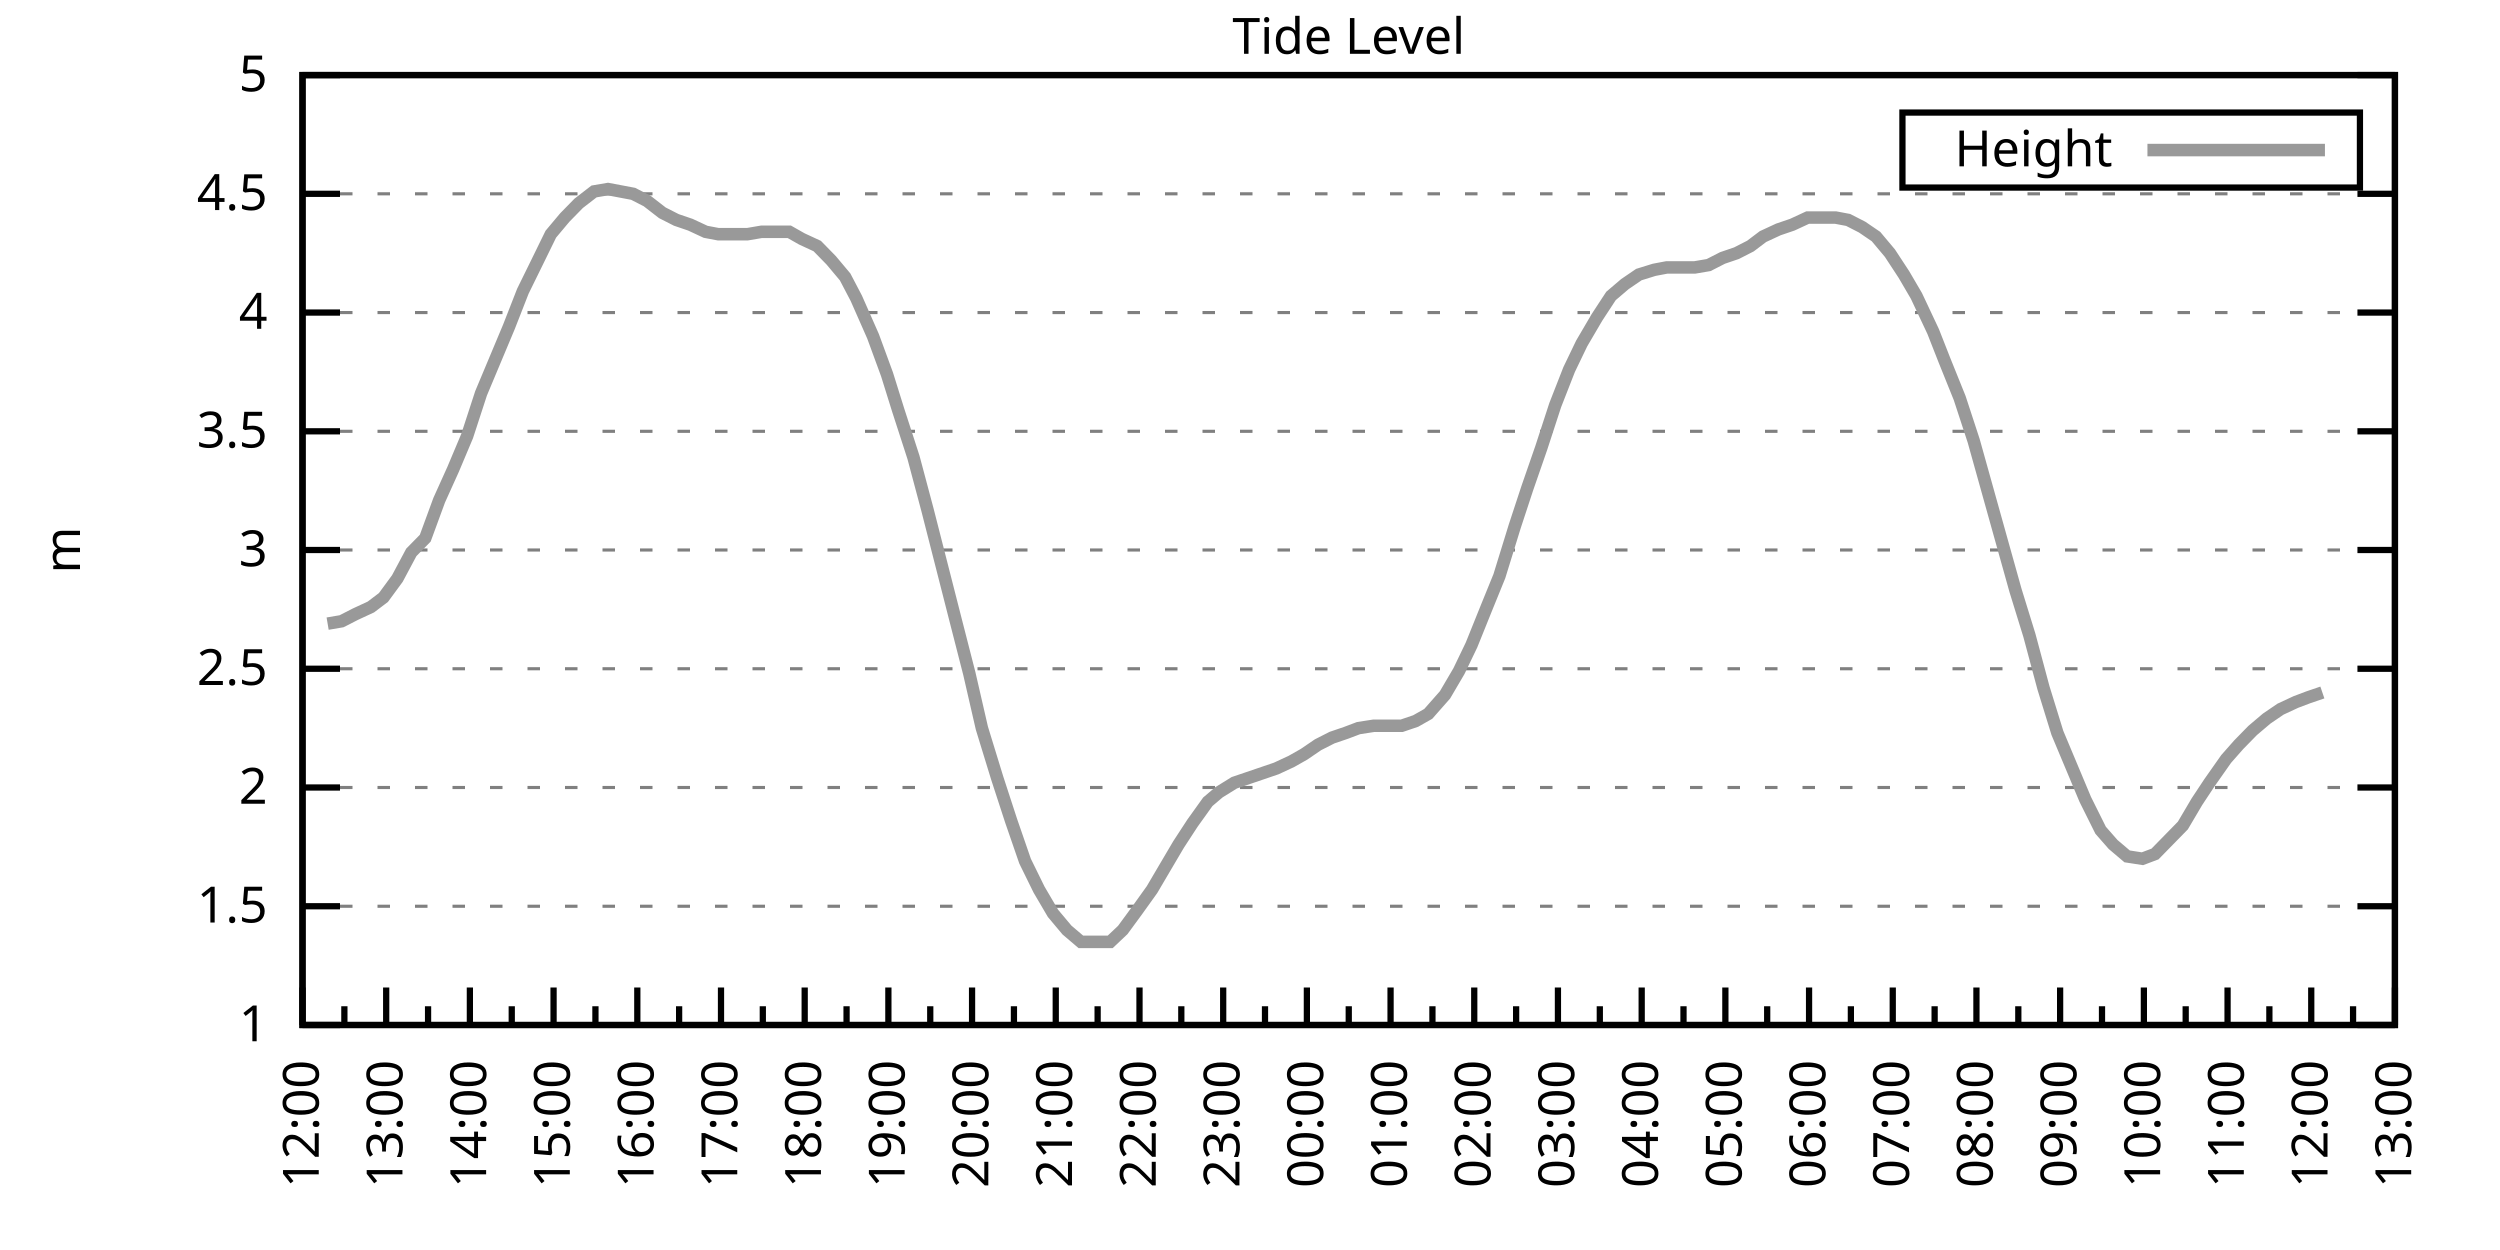
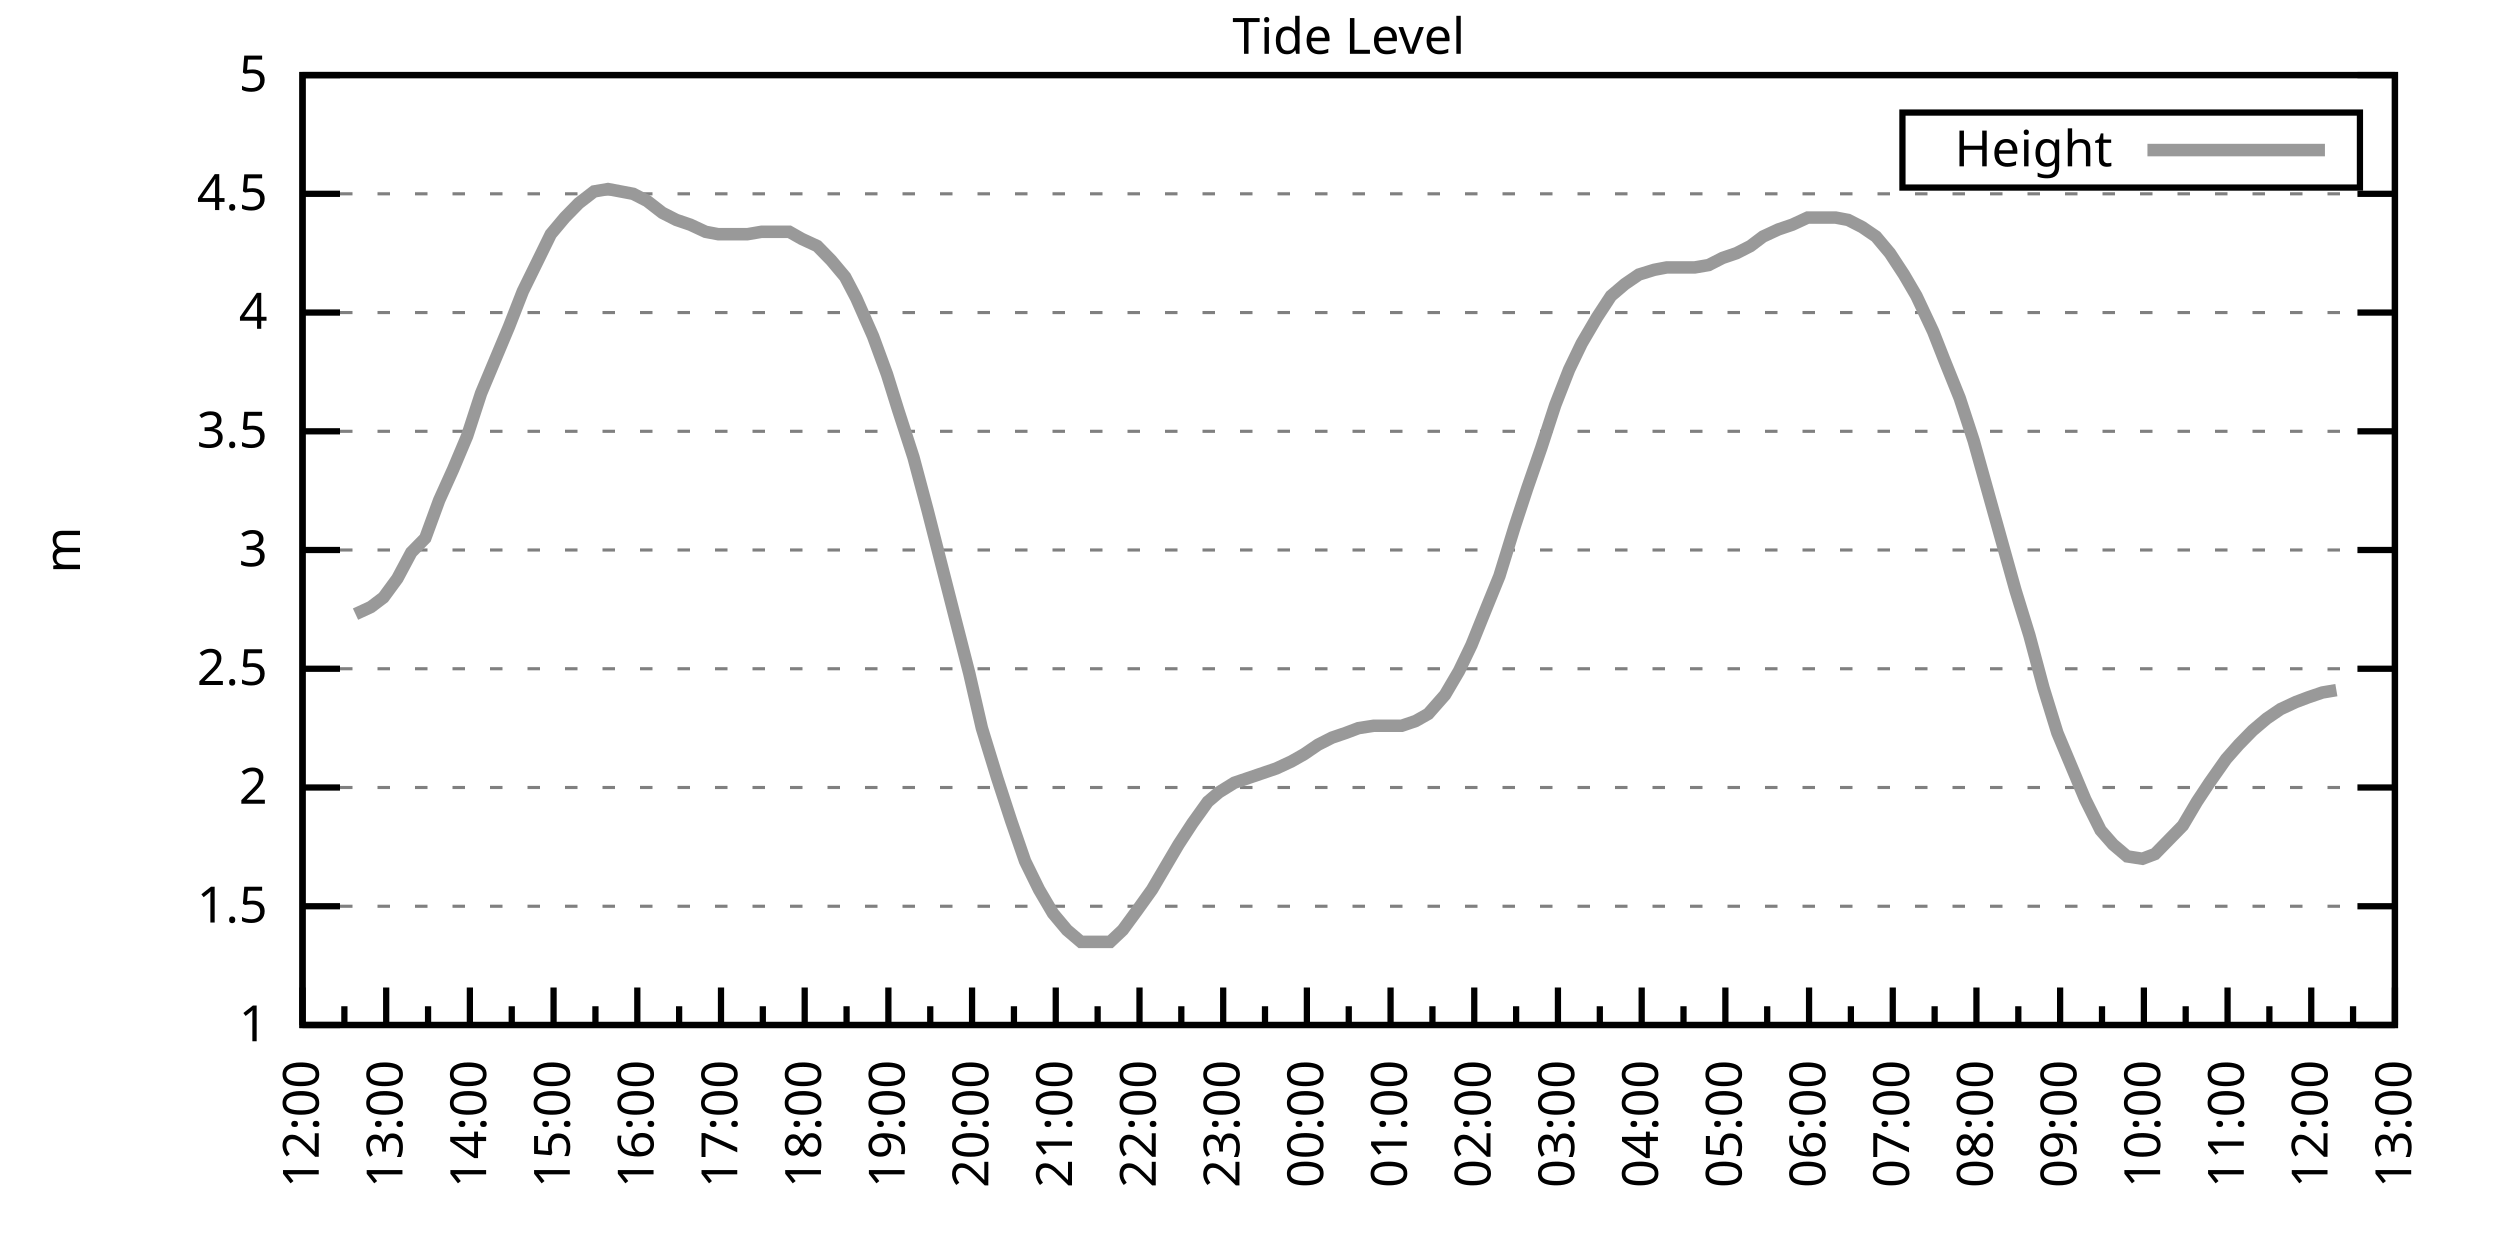
<svg xmlns="http://www.w3.org/2000/svg" xmlns:xlink="http://www.w3.org/1999/xlink" width="400" height="200" viewBox="0 0 400 200">
  <g id="gnuplot_canvas">
    <rect x="0" y="0" width="400" height="200" fill="none" />
    <defs>
      <circle id="gpDot" r="0.5" stroke-width="0.5" stroke="currentColor" />
      <path id="gpPt0" stroke-width="0.333" stroke="currentColor" d="M-1,0 h2 M0,-1 v2" />
      <path id="gpPt1" stroke-width="0.333" stroke="currentColor" d="M-1,-1 L1,1 M1,-1 L-1,1" />
      <path id="gpPt2" stroke-width="0.333" stroke="currentColor" d="M-1,0 L1,0 M0,-1 L0,1 M-1,-1 L1,1 M-1,1 L1,-1" />
      <rect id="gpPt3" stroke-width="0.333" stroke="currentColor" x="-1" y="-1" width="2" height="2" />
      <rect id="gpPt4" stroke-width="0.333" stroke="currentColor" fill="currentColor" x="-1" y="-1" width="2" height="2" />
      <circle id="gpPt5" stroke-width="0.333" stroke="currentColor" cx="0" cy="0" r="1" />
      <use xlink:href="#gpPt5" id="gpPt6" fill="currentColor" stroke="none" />
      <path id="gpPt7" stroke-width="0.333" stroke="currentColor" d="M0,-1.33 L-1.33,0.67 L1.33,0.67 z" />
      <use xlink:href="#gpPt7" id="gpPt8" fill="currentColor" stroke="none" />
      <use xlink:href="#gpPt7" id="gpPt9" stroke="currentColor" transform="rotate(180)" />
      <use xlink:href="#gpPt9" id="gpPt10" fill="currentColor" stroke="none" />
      <use xlink:href="#gpPt3" id="gpPt11" stroke="currentColor" transform="rotate(45)" />
      <use xlink:href="#gpPt11" id="gpPt12" fill="currentColor" stroke="none" />
      <path id="gpPt13" stroke-width="0.333" stroke="currentColor" d="M0,1.330 L1.265,0.411 L0.782,-1.067 L-0.782,-1.076 L-1.265,0.411 z" />
      <use xlink:href="#gpPt13" id="gpPt14" fill="currentColor" stroke="none" />
      <filter id="textbox" filterUnits="objectBoundingBox" x="0" y="0" height="1" width="1">
        <feFlood flood-color="white" flood-opacity="1" result="bgnd" />
        <feComposite in="SourceGraphic" in2="bgnd" operator="atop" />
      </filter>
      <filter id="greybox" filterUnits="objectBoundingBox" x="0" y="0" height="1" width="1">
        <feFlood flood-color="lightgrey" flood-opacity="1" result="grey" />
        <feComposite in="SourceGraphic" in2="grey" operator="atop" />
      </filter>
    </defs>
    <g fill="none" color="white" stroke="currentColor" stroke-width="1.00" stroke-linecap="butt" stroke-linejoin="miter">
</g>
    <g fill="none" color="black" stroke="currentColor" stroke-width="1.00" stroke-linecap="butt" stroke-linejoin="miter">
      <g stroke="none" shape-rendering="crispEdges">
        <polygon fill="rgb(255, 255, 255)" points="48.40,164.00 383.18,164.00 383.18,12.02 48.40,12.02 " />
      </g>
    </g>
    <g fill="none" color="black" stroke="currentColor" stroke-width="1.00" stroke-linecap="butt" stroke-linejoin="miter">
</g>
    <g fill="none" color="black" stroke="black" stroke-width="0.50" stroke-linecap="butt" stroke-linejoin="miter">
</g>
    <g fill="none" color="gray" stroke="currentColor" stroke-width="0.50" stroke-linecap="butt" stroke-linejoin="miter">
      <path stroke="gray" stroke-dasharray="2,4" class="gridline" d="M48.40,164.00 L383.19,164.00  " />
    </g>
    <g fill="none" color="gray" stroke="gray" stroke-width="1.00" stroke-linecap="butt" stroke-linejoin="miter">
</g>
    <g fill="none" color="black" stroke="currentColor" stroke-width="1.00" stroke-linecap="butt" stroke-linejoin="miter">
      <path stroke="black" d="M48.40,164.00 L54.40,164.00 M383.19,164.00 L377.19,164.00  " />
      <g transform="translate(42.80,166.60)" stroke="none" fill="black" font-family="Sans" font-size="8.00" text-anchor="end">
        <text>
          <tspan font-family="Sans"> 1</tspan>
        </text>
      </g>
    </g>
    <g fill="none" color="black" stroke="currentColor" stroke-width="1.00" stroke-linecap="butt" stroke-linejoin="miter">
</g>
    <g fill="none" color="black" stroke="black" stroke-width="0.50" stroke-linecap="butt" stroke-linejoin="miter">
</g>
    <g fill="none" color="gray" stroke="currentColor" stroke-width="0.50" stroke-linecap="butt" stroke-linejoin="miter">
      <path stroke="gray" stroke-dasharray="2,4" class="gridline" d="M48.40,145.00 L383.19,145.00  " />
    </g>
    <g fill="none" color="gray" stroke="gray" stroke-width="1.00" stroke-linecap="butt" stroke-linejoin="miter">
</g>
    <g fill="none" color="black" stroke="currentColor" stroke-width="1.00" stroke-linecap="butt" stroke-linejoin="miter">
      <path stroke="black" d="M48.40,145.00 L54.40,145.00 M383.19,145.00 L377.19,145.00  " />
      <g transform="translate(42.80,147.60)" stroke="none" fill="black" font-family="Sans" font-size="8.00" text-anchor="end">
        <text>
          <tspan font-family="Sans"> 1.5</tspan>
        </text>
      </g>
    </g>
    <g fill="none" color="black" stroke="currentColor" stroke-width="1.00" stroke-linecap="butt" stroke-linejoin="miter">
</g>
    <g fill="none" color="black" stroke="black" stroke-width="0.50" stroke-linecap="butt" stroke-linejoin="miter">
</g>
    <g fill="none" color="gray" stroke="currentColor" stroke-width="0.50" stroke-linecap="butt" stroke-linejoin="miter">
      <path stroke="gray" stroke-dasharray="2,4" class="gridline" d="M48.40,126.00 L383.19,126.00  " />
    </g>
    <g fill="none" color="gray" stroke="gray" stroke-width="1.00" stroke-linecap="butt" stroke-linejoin="miter">
</g>
    <g fill="none" color="black" stroke="currentColor" stroke-width="1.00" stroke-linecap="butt" stroke-linejoin="miter">
      <path stroke="black" d="M48.40,126.00 L54.40,126.00 M383.19,126.00 L377.19,126.00  " />
      <g transform="translate(42.80,128.60)" stroke="none" fill="black" font-family="Sans" font-size="8.00" text-anchor="end">
        <text>
          <tspan font-family="Sans"> 2</tspan>
        </text>
      </g>
    </g>
    <g fill="none" color="black" stroke="currentColor" stroke-width="1.00" stroke-linecap="butt" stroke-linejoin="miter">
</g>
    <g fill="none" color="black" stroke="black" stroke-width="0.50" stroke-linecap="butt" stroke-linejoin="miter">
</g>
    <g fill="none" color="gray" stroke="currentColor" stroke-width="0.50" stroke-linecap="butt" stroke-linejoin="miter">
      <path stroke="gray" stroke-dasharray="2,4" class="gridline" d="M48.40,107.00 L383.19,107.00  " />
    </g>
    <g fill="none" color="gray" stroke="gray" stroke-width="1.00" stroke-linecap="butt" stroke-linejoin="miter">
</g>
    <g fill="none" color="black" stroke="currentColor" stroke-width="1.00" stroke-linecap="butt" stroke-linejoin="miter">
      <path stroke="black" d="M48.40,107.00 L54.40,107.00 M383.19,107.00 L377.19,107.00  " />
      <g transform="translate(42.80,109.60)" stroke="none" fill="black" font-family="Sans" font-size="8.00" text-anchor="end">
        <text>
          <tspan font-family="Sans"> 2.5</tspan>
        </text>
      </g>
    </g>
    <g fill="none" color="black" stroke="currentColor" stroke-width="1.00" stroke-linecap="butt" stroke-linejoin="miter">
</g>
    <g fill="none" color="black" stroke="black" stroke-width="0.50" stroke-linecap="butt" stroke-linejoin="miter">
</g>
    <g fill="none" color="gray" stroke="currentColor" stroke-width="0.50" stroke-linecap="butt" stroke-linejoin="miter">
      <path stroke="gray" stroke-dasharray="2,4" class="gridline" d="M48.40,88.00 L383.19,88.00  " />
    </g>
    <g fill="none" color="gray" stroke="gray" stroke-width="1.00" stroke-linecap="butt" stroke-linejoin="miter">
</g>
    <g fill="none" color="black" stroke="currentColor" stroke-width="1.00" stroke-linecap="butt" stroke-linejoin="miter">
      <path stroke="black" d="M48.40,88.00 L54.40,88.00 M383.19,88.00 L377.19,88.00  " />
      <g transform="translate(42.80,90.60)" stroke="none" fill="black" font-family="Sans" font-size="8.00" text-anchor="end">
        <text>
          <tspan font-family="Sans"> 3</tspan>
        </text>
      </g>
    </g>
    <g fill="none" color="black" stroke="currentColor" stroke-width="1.00" stroke-linecap="butt" stroke-linejoin="miter">
</g>
    <g fill="none" color="black" stroke="black" stroke-width="0.50" stroke-linecap="butt" stroke-linejoin="miter">
</g>
    <g fill="none" color="gray" stroke="currentColor" stroke-width="0.50" stroke-linecap="butt" stroke-linejoin="miter">
      <path stroke="gray" stroke-dasharray="2,4" class="gridline" d="M48.40,69.01 L383.19,69.01  " />
    </g>
    <g fill="none" color="gray" stroke="gray" stroke-width="1.00" stroke-linecap="butt" stroke-linejoin="miter">
</g>
    <g fill="none" color="black" stroke="currentColor" stroke-width="1.00" stroke-linecap="butt" stroke-linejoin="miter">
      <path stroke="black" d="M48.40,69.01 L54.40,69.01 M383.19,69.01 L377.19,69.01  " />
      <g transform="translate(42.80,71.61)" stroke="none" fill="black" font-family="Sans" font-size="8.00" text-anchor="end">
        <text>
          <tspan font-family="Sans"> 3.5</tspan>
        </text>
      </g>
    </g>
    <g fill="none" color="black" stroke="currentColor" stroke-width="1.00" stroke-linecap="butt" stroke-linejoin="miter">
</g>
    <g fill="none" color="black" stroke="black" stroke-width="0.50" stroke-linecap="butt" stroke-linejoin="miter">
</g>
    <g fill="none" color="gray" stroke="currentColor" stroke-width="0.50" stroke-linecap="butt" stroke-linejoin="miter">
      <path stroke="gray" stroke-dasharray="2,4" class="gridline" d="M48.40,50.01 L383.19,50.01  " />
    </g>
    <g fill="none" color="gray" stroke="gray" stroke-width="1.00" stroke-linecap="butt" stroke-linejoin="miter">
</g>
    <g fill="none" color="black" stroke="currentColor" stroke-width="1.00" stroke-linecap="butt" stroke-linejoin="miter">
      <path stroke="black" d="M48.40,50.01 L54.40,50.01 M383.19,50.01 L377.19,50.01  " />
      <g transform="translate(42.80,52.61)" stroke="none" fill="black" font-family="Sans" font-size="8.00" text-anchor="end">
        <text>
          <tspan font-family="Sans"> 4</tspan>
        </text>
      </g>
    </g>
    <g fill="none" color="black" stroke="currentColor" stroke-width="1.00" stroke-linecap="butt" stroke-linejoin="miter">
</g>
    <g fill="none" color="black" stroke="black" stroke-width="0.50" stroke-linecap="butt" stroke-linejoin="miter">
</g>
    <g fill="none" color="gray" stroke="currentColor" stroke-width="0.50" stroke-linecap="butt" stroke-linejoin="miter">
      <path stroke="gray" stroke-dasharray="2,4" class="gridline" d="M48.40,31.01 L383.19,31.01  " />
    </g>
    <g fill="none" color="gray" stroke="gray" stroke-width="1.00" stroke-linecap="butt" stroke-linejoin="miter">
</g>
    <g fill="none" color="black" stroke="currentColor" stroke-width="1.00" stroke-linecap="butt" stroke-linejoin="miter">
      <path stroke="black" d="M48.40,31.01 L54.40,31.01 M383.19,31.01 L377.19,31.01  " />
      <g transform="translate(42.80,33.61)" stroke="none" fill="black" font-family="Sans" font-size="8.00" text-anchor="end">
        <text>
          <tspan font-family="Sans"> 4.5</tspan>
        </text>
      </g>
    </g>
    <g fill="none" color="black" stroke="currentColor" stroke-width="1.00" stroke-linecap="butt" stroke-linejoin="miter">
</g>
    <g fill="none" color="black" stroke="black" stroke-width="0.50" stroke-linecap="butt" stroke-linejoin="miter">
</g>
    <g fill="none" color="gray" stroke="currentColor" stroke-width="0.50" stroke-linecap="butt" stroke-linejoin="miter">
      <path stroke="gray" stroke-dasharray="2,4" class="gridline" d="M48.40,12.01 L383.19,12.01  " />
    </g>
    <g fill="none" color="gray" stroke="gray" stroke-width="1.00" stroke-linecap="butt" stroke-linejoin="miter">
</g>
    <g fill="none" color="black" stroke="currentColor" stroke-width="1.00" stroke-linecap="butt" stroke-linejoin="miter">
      <path stroke="black" d="M48.40,12.01 L54.40,12.01 M383.19,12.01 L377.19,12.01  " />
      <g transform="translate(42.80,14.61)" stroke="none" fill="black" font-family="Sans" font-size="8.00" text-anchor="end">
        <text>
          <tspan font-family="Sans"> 5</tspan>
        </text>
      </g>
    </g>
    <g fill="none" color="black" stroke="currentColor" stroke-width="1.00" stroke-linecap="butt" stroke-linejoin="miter">
      <path stroke="black" d="M48.40,164.00 L48.40,158.00  " />
      <g transform="translate(51.00,169.60) rotate(270)" stroke="none" fill="black" font-family="Sans" font-size="8.00" text-anchor="end">
        <text>
          <tspan font-family="Sans">12:00</tspan>
        </text>
      </g>
    </g>
    <g fill="none" color="black" stroke="currentColor" stroke-width="1.00" stroke-linecap="butt" stroke-linejoin="miter">
      <path stroke="black" d="M55.10,164.00 L55.10,161.00 M61.79,164.00 L61.79,158.00  " />
      <g transform="translate(64.39,169.60) rotate(270)" stroke="none" fill="black" font-family="Sans" font-size="8.00" text-anchor="end">
        <text>
          <tspan font-family="Sans">13:00</tspan>
        </text>
      </g>
    </g>
    <g fill="none" color="black" stroke="currentColor" stroke-width="1.00" stroke-linecap="butt" stroke-linejoin="miter">
      <path stroke="black" d="M68.49,164.00 L68.49,161.00 M75.18,164.00 L75.18,158.00  " />
      <g transform="translate(77.78,169.60) rotate(270)" stroke="none" fill="black" font-family="Sans" font-size="8.00" text-anchor="end">
        <text>
          <tspan font-family="Sans">14:00</tspan>
        </text>
      </g>
    </g>
    <g fill="none" color="black" stroke="currentColor" stroke-width="1.00" stroke-linecap="butt" stroke-linejoin="miter">
      <path stroke="black" d="M81.88,164.00 L81.88,161.00 M88.57,164.00 L88.57,158.00  " />
      <g transform="translate(91.17,169.60) rotate(270)" stroke="none" fill="black" font-family="Sans" font-size="8.00" text-anchor="end">
        <text>
          <tspan font-family="Sans">15:00</tspan>
        </text>
      </g>
    </g>
    <g fill="none" color="black" stroke="currentColor" stroke-width="1.00" stroke-linecap="butt" stroke-linejoin="miter">
      <path stroke="black" d="M95.27,164.00 L95.27,161.00 M101.97,164.00 L101.97,158.00  " />
      <g transform="translate(104.57,169.60) rotate(270)" stroke="none" fill="black" font-family="Sans" font-size="8.00" text-anchor="end">
        <text>
          <tspan font-family="Sans">16:00</tspan>
        </text>
      </g>
    </g>
    <g fill="none" color="black" stroke="currentColor" stroke-width="1.00" stroke-linecap="butt" stroke-linejoin="miter">
      <path stroke="black" d="M108.66,164.00 L108.66,161.00 M115.36,164.00 L115.36,158.00  " />
      <g transform="translate(117.96,169.60) rotate(270)" stroke="none" fill="black" font-family="Sans" font-size="8.00" text-anchor="end">
        <text>
          <tspan font-family="Sans">17:00</tspan>
        </text>
      </g>
    </g>
    <g fill="none" color="black" stroke="currentColor" stroke-width="1.00" stroke-linecap="butt" stroke-linejoin="miter">
      <path stroke="black" d="M122.05,164.00 L122.05,161.00 M128.75,164.00 L128.75,158.00  " />
      <g transform="translate(131.35,169.60) rotate(270)" stroke="none" fill="black" font-family="Sans" font-size="8.00" text-anchor="end">
        <text>
          <tspan font-family="Sans">18:00</tspan>
        </text>
      </g>
    </g>
    <g fill="none" color="black" stroke="currentColor" stroke-width="1.00" stroke-linecap="butt" stroke-linejoin="miter">
      <path stroke="black" d="M135.45,164.00 L135.45,161.00 M142.14,164.00 L142.14,158.00  " />
      <g transform="translate(144.74,169.60) rotate(270)" stroke="none" fill="black" font-family="Sans" font-size="8.00" text-anchor="end">
        <text>
          <tspan font-family="Sans">19:00</tspan>
        </text>
      </g>
    </g>
    <g fill="none" color="black" stroke="currentColor" stroke-width="1.00" stroke-linecap="butt" stroke-linejoin="miter">
      <path stroke="black" d="M148.84,164.00 L148.84,161.00 M155.53,164.00 L155.53,158.00  " />
      <g transform="translate(158.13,169.60) rotate(270)" stroke="none" fill="black" font-family="Sans" font-size="8.00" text-anchor="end">
        <text>
          <tspan font-family="Sans">20:00</tspan>
        </text>
      </g>
    </g>
    <g fill="none" color="black" stroke="currentColor" stroke-width="1.00" stroke-linecap="butt" stroke-linejoin="miter">
      <path stroke="black" d="M162.23,164.00 L162.23,161.00 M168.92,164.00 L168.92,158.00  " />
      <g transform="translate(171.52,169.60) rotate(270)" stroke="none" fill="black" font-family="Sans" font-size="8.00" text-anchor="end">
        <text>
          <tspan font-family="Sans">21:00</tspan>
        </text>
      </g>
    </g>
    <g fill="none" color="black" stroke="currentColor" stroke-width="1.00" stroke-linecap="butt" stroke-linejoin="miter">
      <path stroke="black" d="M175.62,164.00 L175.62,161.00 M182.32,164.00 L182.32,158.00  " />
      <g transform="translate(184.92,169.60) rotate(270)" stroke="none" fill="black" font-family="Sans" font-size="8.00" text-anchor="end">
        <text>
          <tspan font-family="Sans">22:00</tspan>
        </text>
      </g>
    </g>
    <g fill="none" color="black" stroke="currentColor" stroke-width="1.00" stroke-linecap="butt" stroke-linejoin="miter">
      <path stroke="black" d="M189.01,164.00 L189.01,161.00 M195.71,164.00 L195.71,158.00  " />
      <g transform="translate(198.31,169.60) rotate(270)" stroke="none" fill="black" font-family="Sans" font-size="8.00" text-anchor="end">
        <text>
          <tspan font-family="Sans">23:00</tspan>
        </text>
      </g>
    </g>
    <g fill="none" color="black" stroke="currentColor" stroke-width="1.00" stroke-linecap="butt" stroke-linejoin="miter">
      <path stroke="black" d="M202.40,164.00 L202.40,161.00 M209.10,164.00 L209.10,158.00  " />
      <g transform="translate(211.70,169.60) rotate(270)" stroke="none" fill="black" font-family="Sans" font-size="8.00" text-anchor="end">
        <text>
          <tspan font-family="Sans">00:00</tspan>
        </text>
      </g>
    </g>
    <g fill="none" color="black" stroke="currentColor" stroke-width="1.00" stroke-linecap="butt" stroke-linejoin="miter">
      <path stroke="black" d="M215.80,164.00 L215.80,161.00 M222.49,164.00 L222.49,158.00  " />
      <g transform="translate(225.09,169.60) rotate(270)" stroke="none" fill="black" font-family="Sans" font-size="8.00" text-anchor="end">
        <text>
          <tspan font-family="Sans">01:00</tspan>
        </text>
      </g>
    </g>
    <g fill="none" color="black" stroke="currentColor" stroke-width="1.00" stroke-linecap="butt" stroke-linejoin="miter">
      <path stroke="black" d="M229.19,164.00 L229.19,161.00 M235.88,164.00 L235.88,158.00  " />
      <g transform="translate(238.48,169.60) rotate(270)" stroke="none" fill="black" font-family="Sans" font-size="8.00" text-anchor="end">
        <text>
          <tspan font-family="Sans">02:00</tspan>
        </text>
      </g>
    </g>
    <g fill="none" color="black" stroke="currentColor" stroke-width="1.00" stroke-linecap="butt" stroke-linejoin="miter">
      <path stroke="black" d="M242.58,164.00 L242.58,161.00 M249.27,164.00 L249.27,158.00  " />
      <g transform="translate(251.87,169.60) rotate(270)" stroke="none" fill="black" font-family="Sans" font-size="8.00" text-anchor="end">
        <text>
          <tspan font-family="Sans">03:00</tspan>
        </text>
      </g>
    </g>
    <g fill="none" color="black" stroke="currentColor" stroke-width="1.00" stroke-linecap="butt" stroke-linejoin="miter">
      <path stroke="black" d="M255.97,164.00 L255.97,161.00 M262.67,164.00 L262.67,158.00  " />
      <g transform="translate(265.27,169.60) rotate(270)" stroke="none" fill="black" font-family="Sans" font-size="8.00" text-anchor="end">
        <text>
          <tspan font-family="Sans">04:00</tspan>
        </text>
      </g>
    </g>
    <g fill="none" color="black" stroke="currentColor" stroke-width="1.00" stroke-linecap="butt" stroke-linejoin="miter">
      <path stroke="black" d="M269.36,164.00 L269.36,161.00 M276.06,164.00 L276.06,158.00  " />
      <g transform="translate(278.66,169.60) rotate(270)" stroke="none" fill="black" font-family="Sans" font-size="8.00" text-anchor="end">
        <text>
          <tspan font-family="Sans">05:00</tspan>
        </text>
      </g>
    </g>
    <g fill="none" color="black" stroke="currentColor" stroke-width="1.00" stroke-linecap="butt" stroke-linejoin="miter">
      <path stroke="black" d="M282.75,164.00 L282.75,161.00 M289.45,164.00 L289.45,158.00  " />
      <g transform="translate(292.05,169.60) rotate(270)" stroke="none" fill="black" font-family="Sans" font-size="8.00" text-anchor="end">
        <text>
          <tspan font-family="Sans">06:00</tspan>
        </text>
      </g>
    </g>
    <g fill="none" color="black" stroke="currentColor" stroke-width="1.00" stroke-linecap="butt" stroke-linejoin="miter">
      <path stroke="black" d="M296.14,164.00 L296.14,161.00 M302.84,164.00 L302.84,158.00  " />
      <g transform="translate(305.44,169.60) rotate(270)" stroke="none" fill="black" font-family="Sans" font-size="8.00" text-anchor="end">
        <text>
          <tspan font-family="Sans">07:00</tspan>
        </text>
      </g>
    </g>
    <g fill="none" color="black" stroke="currentColor" stroke-width="1.00" stroke-linecap="butt" stroke-linejoin="miter">
      <path stroke="black" d="M309.54,164.00 L309.54,161.00 M316.23,164.00 L316.23,158.00  " />
      <g transform="translate(318.83,169.60) rotate(270)" stroke="none" fill="black" font-family="Sans" font-size="8.00" text-anchor="end">
        <text>
          <tspan font-family="Sans">08:00</tspan>
        </text>
      </g>
    </g>
    <g fill="none" color="black" stroke="currentColor" stroke-width="1.00" stroke-linecap="butt" stroke-linejoin="miter">
      <path stroke="black" d="M322.93,164.00 L322.93,161.00 M329.62,164.00 L329.62,158.00  " />
      <g transform="translate(332.22,169.60) rotate(270)" stroke="none" fill="black" font-family="Sans" font-size="8.00" text-anchor="end">
        <text>
          <tspan font-family="Sans">09:00</tspan>
        </text>
      </g>
    </g>
    <g fill="none" color="black" stroke="currentColor" stroke-width="1.00" stroke-linecap="butt" stroke-linejoin="miter">
      <path stroke="black" d="M336.32,164.00 L336.32,161.00 M343.02,164.00 L343.02,158.00  " />
      <g transform="translate(345.62,169.60) rotate(270)" stroke="none" fill="black" font-family="Sans" font-size="8.00" text-anchor="end">
        <text>
          <tspan font-family="Sans">10:00</tspan>
        </text>
      </g>
    </g>
    <g fill="none" color="black" stroke="currentColor" stroke-width="1.00" stroke-linecap="butt" stroke-linejoin="miter">
      <path stroke="black" d="M349.71,164.00 L349.71,161.00 M356.41,164.00 L356.41,158.00  " />
      <g transform="translate(359.01,169.60) rotate(270)" stroke="none" fill="black" font-family="Sans" font-size="8.00" text-anchor="end">
        <text>
          <tspan font-family="Sans">11:00</tspan>
        </text>
      </g>
    </g>
    <g fill="none" color="black" stroke="currentColor" stroke-width="1.00" stroke-linecap="butt" stroke-linejoin="miter">
      <path stroke="black" d="M363.10,164.00 L363.10,161.00 M369.80,164.00 L369.80,158.00  " />
      <g transform="translate(372.40,169.60) rotate(270)" stroke="none" fill="black" font-family="Sans" font-size="8.00" text-anchor="end">
        <text>
          <tspan font-family="Sans">12:00</tspan>
        </text>
      </g>
    </g>
    <g fill="none" color="black" stroke="currentColor" stroke-width="1.00" stroke-linecap="butt" stroke-linejoin="miter">
      <path stroke="black" d="M376.49,164.00 L376.49,161.00 M383.19,164.00 L383.19,158.00  " />
      <g transform="translate(385.79,169.60) rotate(270)" stroke="none" fill="black" font-family="Sans" font-size="8.00" text-anchor="end">
        <text>
          <tspan font-family="Sans">13:00</tspan>
        </text>
      </g>
    </g>
    <g fill="none" color="black" stroke="currentColor" stroke-width="1.00" stroke-linecap="butt" stroke-linejoin="miter">
</g>
    <g fill="none" color="black" stroke="currentColor" stroke-width="1.00" stroke-linecap="butt" stroke-linejoin="miter">
      <path stroke="black" d="M48.40,12.01 L48.40,164.00 L383.19,164.00 L383.19,12.01 L48.40,12.01 Z  " />
    </g>
    <g fill="none" color="black" stroke="currentColor" stroke-width="1.00" stroke-linecap="butt" stroke-linejoin="miter">
      <g transform="translate(12.80,88.01) rotate(270)" stroke="none" fill="black" font-family="Sans" font-size="8.00" text-anchor="middle">
        <text>
          <tspan font-family="Sans">m</tspan>
        </text>
      </g>
    </g>
    <g fill="none" color="black" stroke="currentColor" stroke-width="1.00" stroke-linecap="butt" stroke-linejoin="miter">
</g>
    <g fill="none" color="black" stroke="currentColor" stroke-width="1.00" stroke-linecap="butt" stroke-linejoin="miter">
      <path stroke="black" d="M304.39,30.01 L304.39,18.01 L377.59,18.01 L377.59,30.01 L304.39,30.01 Z  " />
    </g>
    <g id="Tide_level_plot_1">
      <g fill="none" color="white" stroke="black" stroke-width="2.00" stroke-linecap="butt" stroke-linejoin="miter">
</g>
      <g fill="none" color="black" stroke="currentColor" stroke-width="2.00" stroke-linecap="butt" stroke-linejoin="miter">
        <g transform="translate(337.99,26.61)" stroke="none" fill="black" font-family="Sans" font-size="8.00" text-anchor="end">
          <text>
            <tspan font-family="Sans">Height</tspan>
          </text>
        </g>
      </g>
      <g fill="none" color="black" stroke="currentColor" stroke-width="2.00" stroke-linecap="butt" stroke-linejoin="miter">
-         <path stroke="rgb(153, 153, 153)" d="M343.59,24.01 L371.99,24.01 M52.42,99.78 L54.65,99.40 L56.88,98.26 L59.34,97.12 L61.35,95.60 L63.58,92.56   L65.81,88.38 L68.04,86.11 L70.27,80.03 L72.50,75.09 L74.74,69.77 L76.97,62.93 L79.20,57.61 L81.43,52.29   L83.66,46.59 L85.90,42.03 L88.13,37.47 L90.36,34.81 L92.59,32.53 L95.05,30.63 L97.28,30.25 L99.29,30.63   L101.30,31.01 L103.53,32.15 L105.98,34.05 L108.22,35.19 L110.45,35.95 L112.90,37.09 L114.91,37.47 L117.14,37.47   L119.60,37.47 L121.83,37.09 L123.84,37.09 L126.29,37.09 L128.30,38.23 L130.76,39.37 L132.99,41.65 L135.22,44.31   L137.01,47.73 L139.69,53.81 L141.92,59.89 L143.70,65.59 L146.16,73.19 L148.39,81.55 L150.62,90.28 L152.85,99.02   L155.09,107.76 L157.10,116.50 L159.55,124.48 L161.78,131.32 L164.01,137.78 L166.25,142.34 L168.48,146.14 L170.71,148.80   L172.94,150.70 L175.40,150.70 L177.63,150.70 L179.64,148.80 L181.87,145.76 L184.32,142.34 L186.33,138.92 L188.57,135.12   L190.80,131.70 L193.25,128.28 L195.04,126.76 L197.49,125.24 L199.73,124.48 L201.96,123.72 L204.19,122.96 L206.64,121.82   L208.65,120.68 L210.88,119.16 L213.12,118.02 L215.35,117.26 L217.36,116.50 L219.81,116.12 L222.04,116.12 L224.28,116.12   L226.51,115.36 L228.52,114.22 L231.20,111.18 L233.43,107.38 L235.44,103.20 L237.89,97.12 L239.90,92.18 L242.36,84.21   L244.36,78.13 L246.60,71.67 L248.83,64.83 L251.06,59.13 L253.07,54.95 L255.52,50.77 L257.76,47.35 L259.99,45.45   L262.22,43.93 L264.67,43.17 L266.68,42.79 L268.69,42.79 L271.15,42.79 L273.38,42.41 L275.61,41.27 L277.84,40.51   L280.07,39.37 L282.08,37.85 L284.54,36.71 L286.77,35.95 L289.23,34.81 L291.46,34.81 L293.69,34.81 L295.70,35.19   L297.93,36.33 L300.16,37.85 L302.39,40.51 L304.63,43.93 L306.63,47.35 L309.31,53.05 L311.10,57.61 L313.55,63.69   L315.79,70.53 L318.02,78.51 L320.25,86.49 L322.48,94.46 L324.71,101.68 L326.95,110.04 L329.18,117.26 L331.41,122.58   L333.64,127.90 L336.10,132.84 L338.10,135.12 L340.34,137.02 L342.79,137.40 L344.80,136.64 L349.26,132.08 L351.50,128.28   L353.51,125.24 L356.18,121.44 L358.19,119.16 L360.42,116.88 L362.66,114.98 L364.89,113.46 L367.34,112.32 L369.35,111.56   L371.58,110.80  " />
+         <path stroke="rgb(153, 153, 153)" d="M343.59,24.01 L371.99,24.01 M56.88,98.26 L59.34,97.12 L61.35,95.60 L63.58,92.56 L65.81,88.38 L68.04,86.11   L70.27,80.03 L72.50,75.09 L74.74,69.77 L76.97,62.93 L79.20,57.61 L81.43,52.29 L83.66,46.59 L85.90,42.03   L88.13,37.47 L90.36,34.81 L92.59,32.53 L95.05,30.63 L97.28,30.25 L99.29,30.63 L101.30,31.01 L103.53,32.15   L105.98,34.05 L108.22,35.19 L110.45,35.95 L112.90,37.09 L114.91,37.47 L117.14,37.47 L119.60,37.47 L121.83,37.09   L123.84,37.09 L126.29,37.09 L128.30,38.23 L130.76,39.37 L132.99,41.65 L135.22,44.31 L137.01,47.73 L139.69,53.81   L141.92,59.89 L143.70,65.59 L146.16,73.19 L148.39,81.55 L150.62,90.28 L152.85,99.02 L155.09,107.76 L157.10,116.50   L159.55,124.48 L161.78,131.32 L164.01,137.78 L166.25,142.34 L168.48,146.14 L170.71,148.80 L172.94,150.70 L175.40,150.70   L177.63,150.70 L179.64,148.80 L181.87,145.76 L184.32,142.34 L186.33,138.92 L188.57,135.12 L190.80,131.70 L193.25,128.28   L195.04,126.76 L197.49,125.24 L199.73,124.48 L201.96,123.72 L204.19,122.96 L206.64,121.82 L208.65,120.68 L210.88,119.16   L213.12,118.02 L215.35,117.26 L217.36,116.50 L219.81,116.12 L222.04,116.12 L224.28,116.12 L226.51,115.36 L228.52,114.22   L231.20,111.18 L233.43,107.38 L235.44,103.20 L237.89,97.12 L239.90,92.18 L242.36,84.21 L244.36,78.13 L246.60,71.67   L248.83,64.83 L251.06,59.13 L253.07,54.95 L255.52,50.77 L257.76,47.35 L259.99,45.45 L262.22,43.93 L264.67,43.17   L266.68,42.79 L268.69,42.79 L271.15,42.79 L273.38,42.41 L275.61,41.27 L277.84,40.51 L280.07,39.37 L282.08,37.85   L284.54,36.71 L286.77,35.95 L289.23,34.81 L291.46,34.81 L293.69,34.81 L295.70,35.19 L297.93,36.33 L300.16,37.85   L302.39,40.51 L304.63,43.93 L306.63,47.35 L309.31,53.05 L311.10,57.61 L313.55,63.69 L315.79,70.53 L318.02,78.51   L320.25,86.49 L322.48,94.46 L324.71,101.68 L326.95,110.04 L329.18,117.26 L331.41,122.58 L333.64,127.90 L336.10,132.84   L338.10,135.12 L340.34,137.02 L342.79,137.40 L344.80,136.64 L349.26,132.08 L351.50,128.28 L353.51,125.24 L356.18,121.44   L358.19,119.16 L360.42,116.88 L362.66,114.98 L364.89,113.46 L367.34,112.32 L369.35,111.56 L371.58,110.80 L373.82,110.42    " />
      </g>
    </g>
    <g fill="none" color="black" stroke="currentColor" stroke-width="2.00" stroke-linecap="butt" stroke-linejoin="miter">
</g>
    <g fill="none" color="black" stroke="black" stroke-width="1.00" stroke-linecap="butt" stroke-linejoin="miter">
</g>
    <g fill="none" color="black" stroke="currentColor" stroke-width="1.00" stroke-linecap="butt" stroke-linejoin="miter">
      <path stroke="black" d="M48.40,12.01 L48.40,164.00 L383.19,164.00 L383.19,12.01 L48.40,12.01 Z  " />
    </g>
    <g fill="none" color="black" stroke="currentColor" stroke-width="1.00" stroke-linecap="butt" stroke-linejoin="miter">
      <g transform="translate(215.79,8.61)" stroke="none" fill="black" font-family="Sans" font-size="8.00" text-anchor="middle">
        <text>
          <tspan font-family="Sans">Tide Level</tspan>
        </text>
      </g>
    </g>
    <g fill="none" color="black" stroke="currentColor" stroke-width="1.00" stroke-linecap="butt" stroke-linejoin="miter">
</g>
  </g>
</svg>
